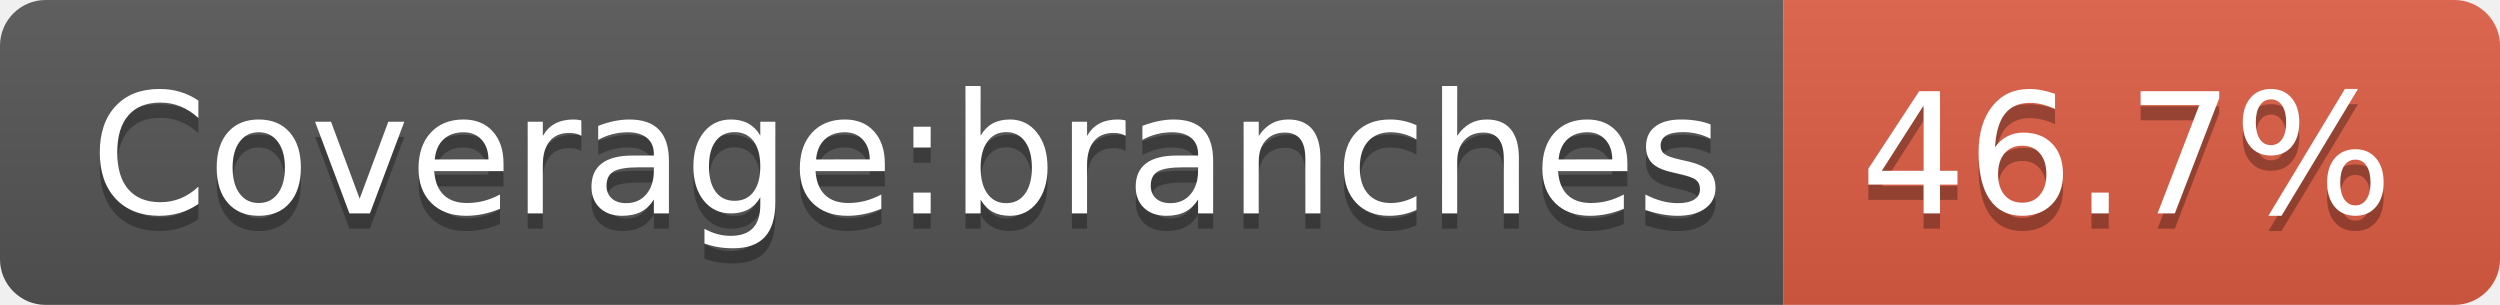
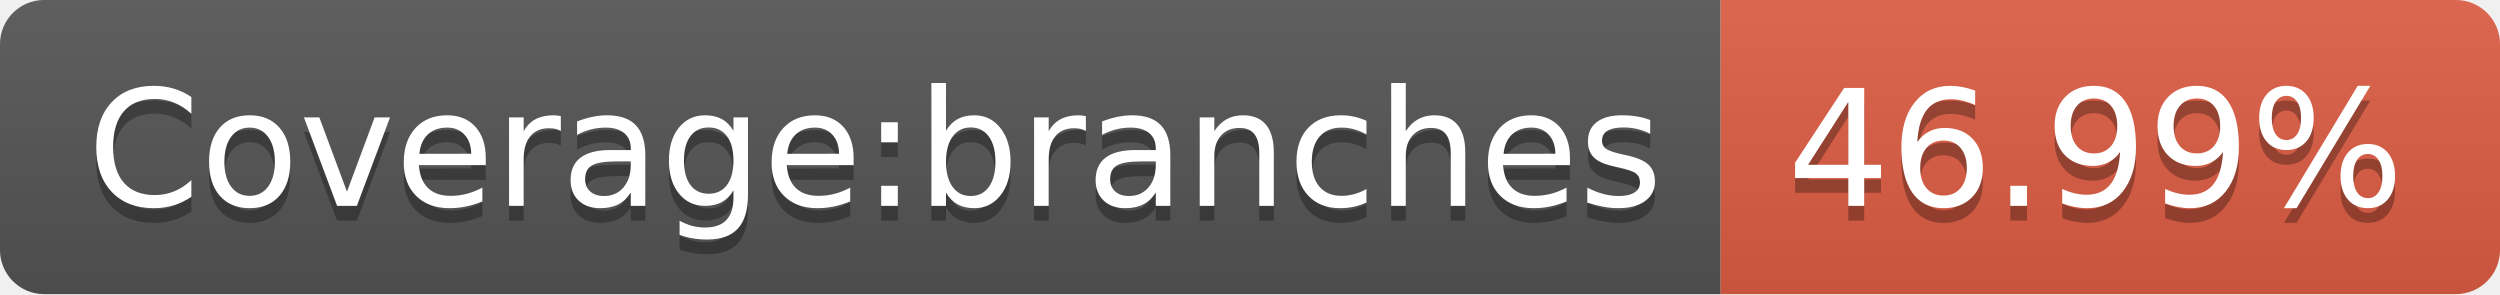
- <svg xmlns="http://www.w3.org/2000/svg" width="164" height="20" role="img" aria-label="Coverage:branches: 46.7%">
+ <svg xmlns="http://www.w3.org/2000/svg" width="170" height="20" role="img" aria-label="Coverage:branches: 46.99%">
  <linearGradient id="s" x2="0" y2="100%">
    <stop offset="0" stop-color="#bbb" stop-opacity=".1" />
    <stop offset="1" stop-opacity=".1" />
  </linearGradient>
  <clipPath id="r">
-     <rect width="164" height="20" rx="3" fill="#fff" />
+     <rect width="170" height="20" rx="3" fill="#fff" />
  </clipPath>
  <g clip-path="url(#r)">
    <rect width="117" height="20" fill="#555" />
-     <rect x="117" width="47" height="20" fill="#e05d44" />
-     <rect width="164" height="20" fill="url(#s)" />
+     <rect x="117" width="53" height="20" fill="#e05d44" />
+     <rect width="170" height="20" fill="url(#s)" />
  </g>
  <g fill="#fff" text-anchor="middle" font-family="Verdana,Geneva,DejaVu Sans,sans-serif" text-rendering="geometricPrecision" font-size="110">
    <text aria-hidden="true" x="595" y="150" fill="#010101" fill-opacity=".3" transform="scale(.1)" textLength="1070">Coverage:branches</text>
    <text x="595" y="140" transform="scale(.1)" fill="#fff" textLength="1070">Coverage:branches</text>
-     <text aria-hidden="true" x="1395" y="150" fill="#010101" fill-opacity=".3" transform="scale(.1)" textLength="370">46.7%</text>
-     <text x="1395" y="140" transform="scale(.1)" fill="#fff" textLength="370">46.7%</text>
+     <text aria-hidden="true" x="1425" y="150" fill="#010101" fill-opacity=".3" transform="scale(.1)" textLength="430">46.99%</text>
+     <text x="1425" y="140" transform="scale(.1)" fill="#fff" textLength="430">46.99%</text>
  </g>
</svg>
